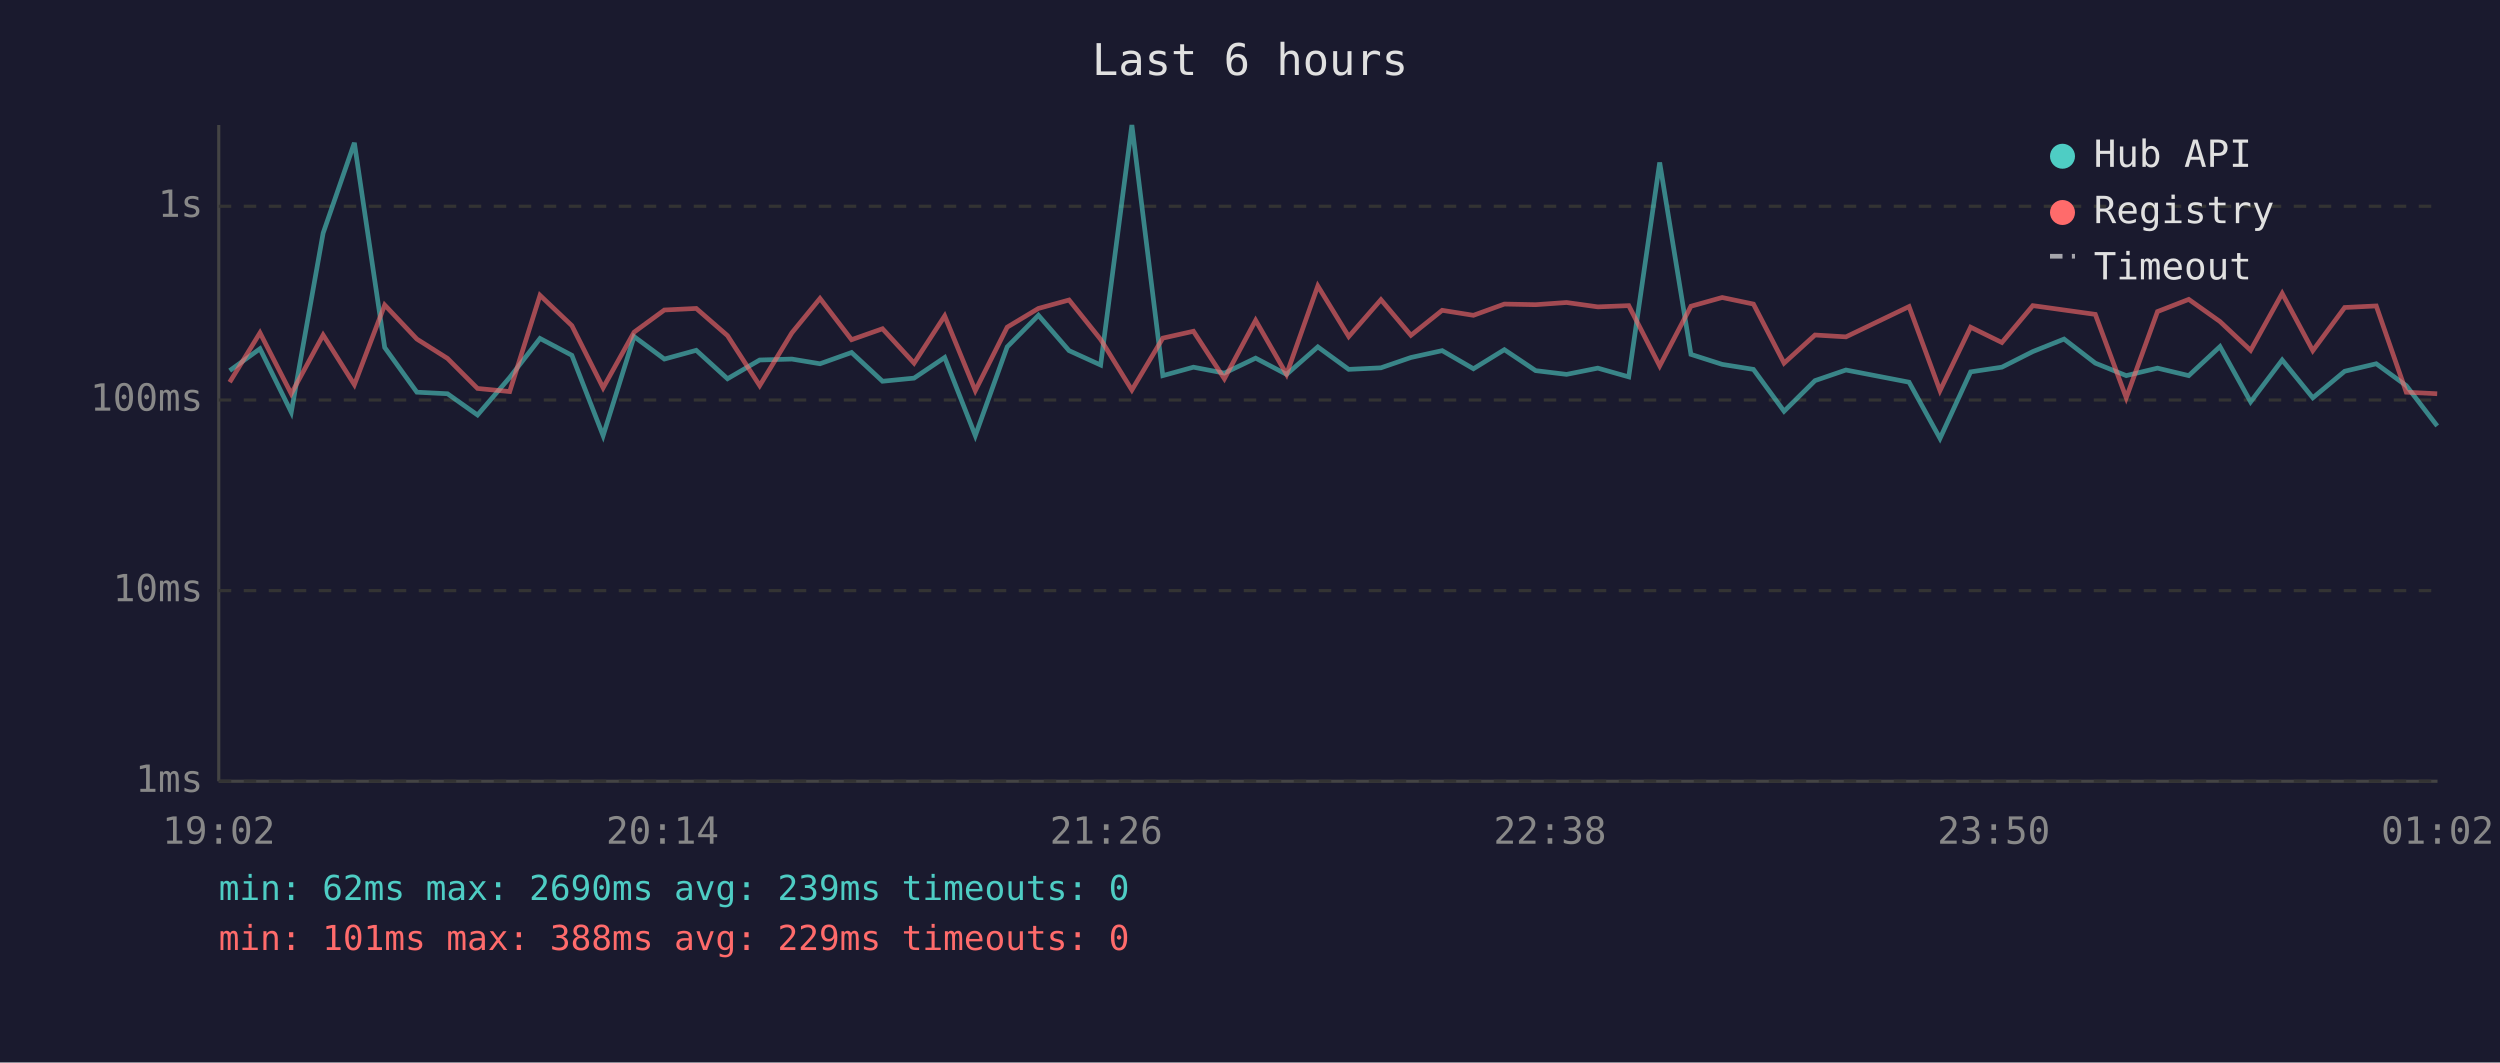
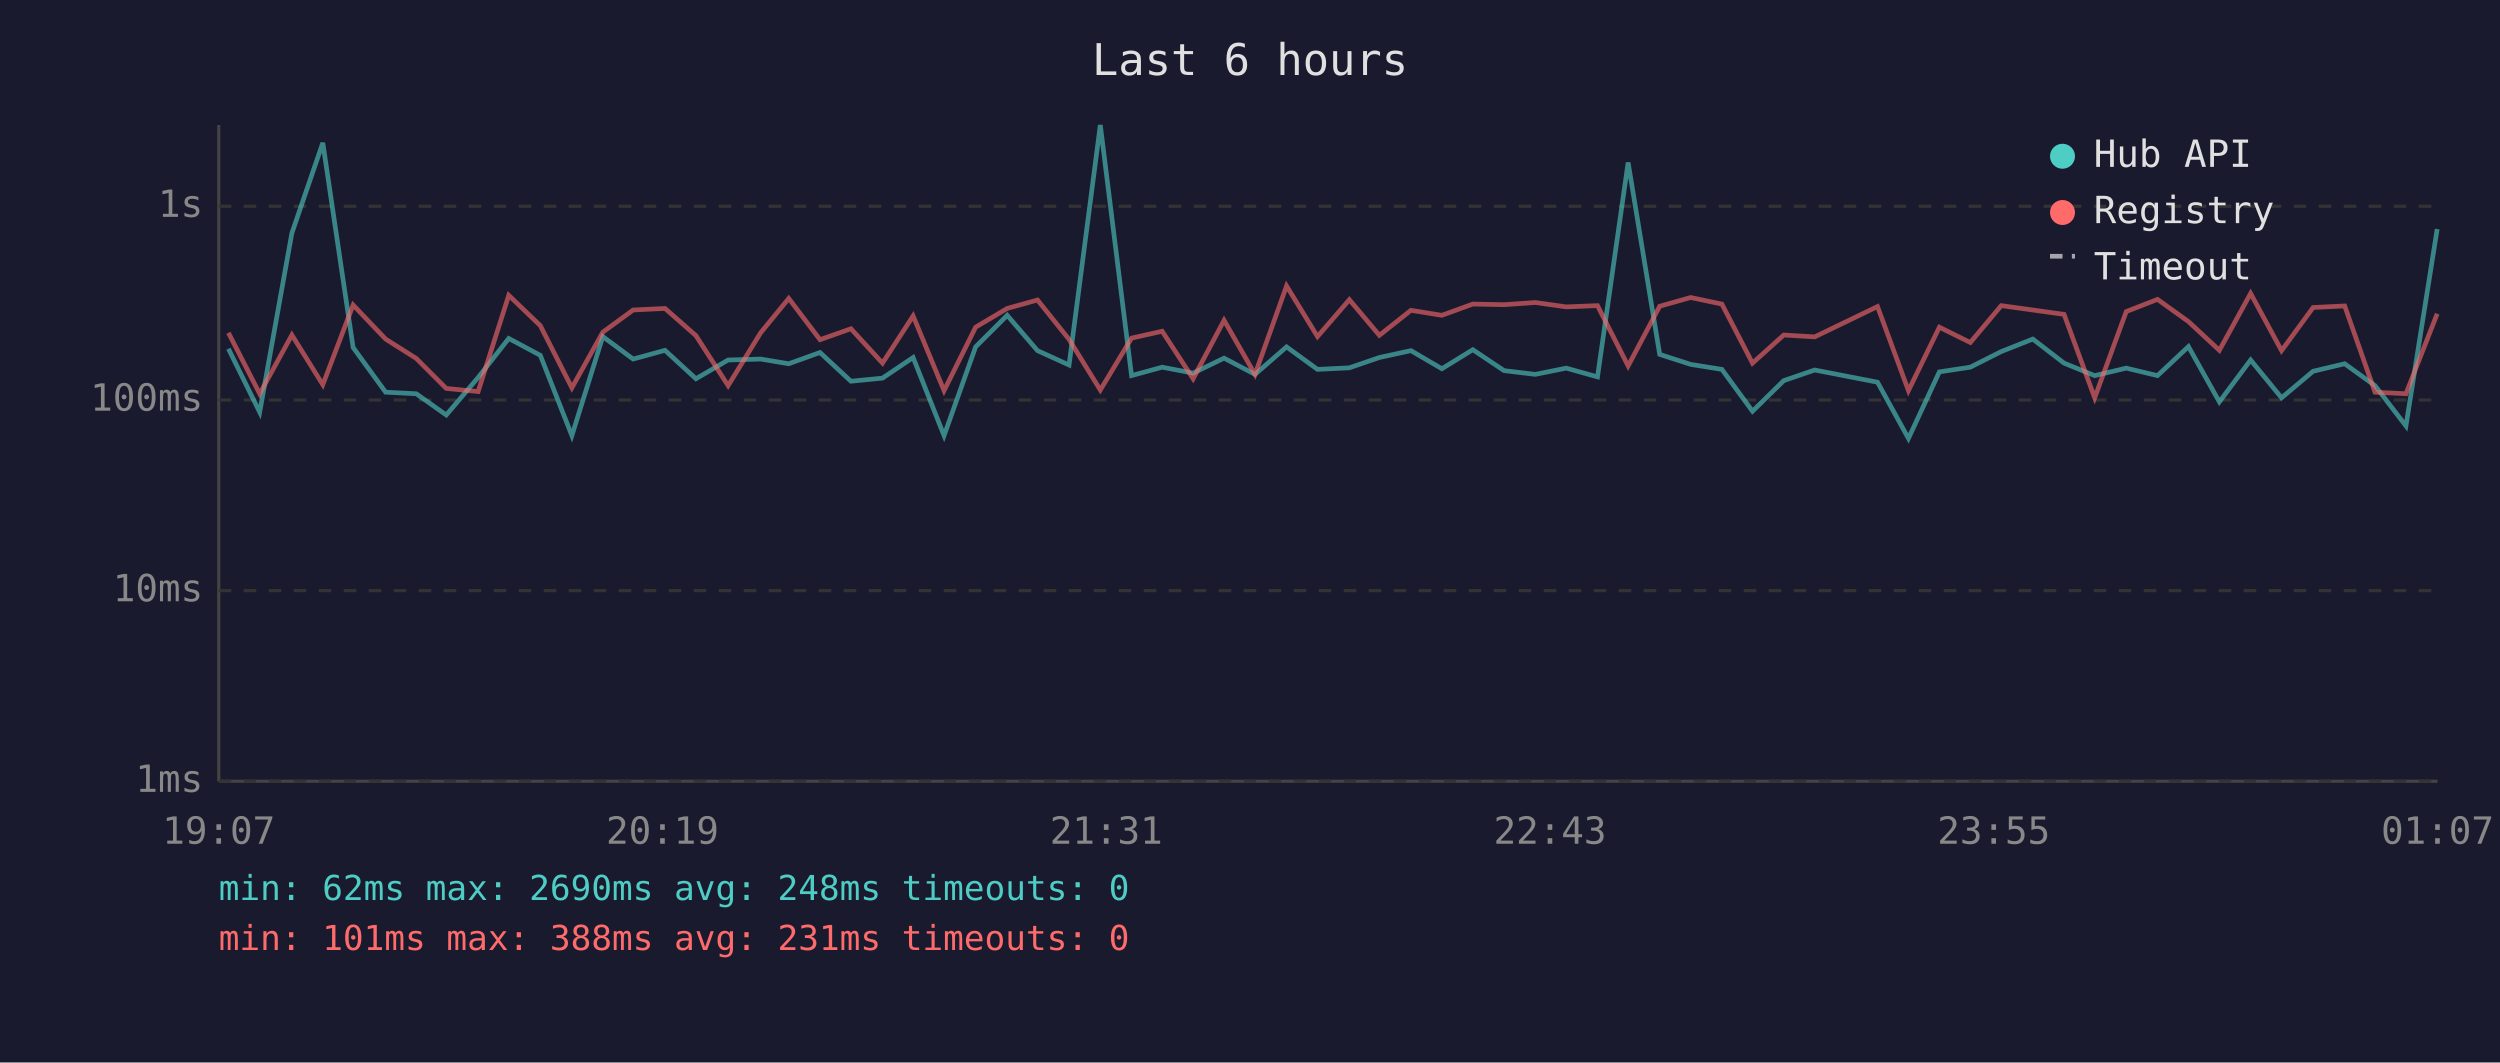
<svg xmlns="http://www.w3.org/2000/svg" viewBox="0 0 800 340" font-family="monospace" font-size="12">
  <rect width="800" height="340" fill="#1a1a2e" />
  <text x="400" y="24" fill="#e0e0e0" font-size="14" text-anchor="middle">Last 6 hours</text>
  <line x1="70" y1="40" x2="70" y2="250" stroke="#444" stroke-width="1" />
  <line x1="70" y1="250" x2="780" y2="250" stroke="#444" stroke-width="1" />
  <line x1="70" y1="250" x2="780" y2="250" stroke="#333" stroke-width="1" stroke-dasharray="4" />
  <text x="65" y="250" fill="#888" text-anchor="end" dominant-baseline="middle">1ms</text>
  <line x1="70" y1="189" x2="780" y2="189" stroke="#333" stroke-width="1" stroke-dasharray="4" />
  <text x="65" y="189" fill="#888" text-anchor="end" dominant-baseline="middle">10ms</text>
  <line x1="70" y1="128" x2="780" y2="128" stroke="#333" stroke-width="1" stroke-dasharray="4" />
  <text x="65" y="128" fill="#888" text-anchor="end" dominant-baseline="middle">100ms</text>
  <line x1="70" y1="66" x2="780" y2="66" stroke="#333" stroke-width="1" stroke-dasharray="4" />
  <text x="65" y="66" fill="#888" text-anchor="end" dominant-baseline="middle">1s</text>
-   <text x="70" y="270" fill="#888" text-anchor="middle">19:02</text>
-   <text x="212" y="270" fill="#888" text-anchor="middle">20:14</text>
-   <text x="354" y="270" fill="#888" text-anchor="middle">21:26</text>
-   <text x="496" y="270" fill="#888" text-anchor="middle">22:38</text>
-   <text x="638" y="270" fill="#888" text-anchor="middle">23:50</text>
-   <text x="780" y="270" fill="#888" text-anchor="middle">01:02</text>
-   <polyline points="73.5,118.6 83.2,111.6 93.2,131.9 103.4,74.6 113.4,45.7 123.1,111.2 133.4,125.5 143.2,126.0 152.8,132.8 163.1,120.8 172.8,108.3 183.0,113.7 193.0,139.4 202.9,107.7 212.6,114.9 222.8,112.1 232.8,121.2 243.1,115.2 253.4,114.9 262.4,116.4 272.5,112.8 282.4,122.0 292.5,121.0 302.3,114.4 312.1,139.4 322.3,111.0 332.3,100.9 342.1,112.2 352.2,116.8 362.2,40.0 372.1,120.2 381.9,117.5 391.8,119.4 401.8,114.6 411.7,119.8 421.7,111.0 431.6,118.2 441.9,117.7 451.5,114.4 461.5,112.2 471.5,118.0 481.4,111.9 491.4,118.6 501.3,119.8 511.3,117.8 521.2,120.6 531.1,52.0 541.1,113.4 551.1,116.6 561.1,118.2 570.9,131.6 580.8,121.8 590.7,118.4 610.9,122.3 620.8,140.3 630.6,119.0 640.6,117.5 650.5,112.5 660.5,108.5 670.5,116.2 680.4,120.2 690.4,117.8 700.4,120.2 710.4,110.9 720.2,128.6 730.3,115.2 740.1,127.3 750.3,118.8 760.4,116.4 770.0,123.4 779.9,136.3" fill="none" stroke="#4ecdc4" stroke-width="1.5" opacity="0.6" />
-   <polyline points="73.5,122.3 83.2,106.5 93.2,126.0 103.4,107.2 113.4,123.1 123.1,97.6 133.4,108.5 143.2,114.7 152.8,124.3 163.1,125.3 172.8,94.5 183.0,104.2 193.0,124.1 202.9,106.3 212.6,99.2 222.8,98.7 232.8,107.4 243.1,123.4 253.4,106.5 262.4,95.5 272.5,108.7 282.4,105.2 292.5,116.2 302.3,101.1 312.1,125.0 322.3,104.7 332.3,98.7 342.1,96.0 352.2,108.6 362.2,124.8 372.1,108.2 381.9,106.0 391.8,121.2 401.8,102.5 411.7,119.8 421.7,91.5 431.6,107.7 441.9,95.9 451.5,107.3 461.5,99.3 471.5,100.9 481.4,97.3 491.4,97.5 501.3,96.8 511.3,98.2 521.2,97.8 531.1,117.1 541.1,98.0 551.1,95.2 561.1,97.3 570.9,116.2 580.8,107.2 590.7,107.8 610.9,98.1 620.8,125.0 630.6,104.7 640.6,109.6 650.5,97.8 660.5,99.2 670.5,100.6 680.4,127.3 690.4,99.7 700.4,95.8 710.4,102.9 720.2,112.1 730.3,93.9 740.1,112.2 750.3,98.4 760.4,97.9 770.0,125.5 779.9,126.0" fill="none" stroke="#ff6b6b" stroke-width="1.5" opacity="0.6" />
+   <text x="70" y="270" fill="#888" text-anchor="middle">19:07</text>
+   <text x="212" y="270" fill="#888" text-anchor="middle">20:19</text>
+   <text x="354" y="270" fill="#888" text-anchor="middle">21:31</text>
+   <text x="496" y="270" fill="#888" text-anchor="middle">22:43</text>
+   <text x="638" y="270" fill="#888" text-anchor="middle">23:55</text>
+   <text x="780" y="270" fill="#888" text-anchor="middle">01:07</text>
+   <polyline points="73.1,111.6 83.1,131.9 93.4,74.6 103.3,45.7 113.0,111.2 123.4,125.5 133.2,126.0 142.8,132.8 153.0,120.8 162.8,108.3 172.9,113.7 183.0,139.4 192.9,107.7 202.6,114.9 212.8,112.1 222.7,121.2 233.0,115.2 243.4,114.9 252.4,116.4 262.4,112.8 272.3,122.0 282.4,121.0 292.2,114.4 302.1,139.4 312.2,111.0 322.3,100.9 332.0,112.2 342.1,116.8 352.1,40.0 362.1,120.2 371.9,117.5 381.8,119.4 391.7,114.6 401.6,119.8 411.7,111.0 421.6,118.2 431.8,117.7 441.4,114.4 451.5,112.2 461.4,118.0 471.3,111.9 481.3,118.6 491.3,119.8 501.2,117.8 511.2,120.6 521.0,52.0 531.1,113.4 541.0,116.6 551.0,118.2 560.8,131.6 570.8,121.8 580.7,118.4 600.8,122.3 610.7,140.3 620.6,119.0 630.5,117.5 640.4,112.5 650.5,108.5 660.5,116.2 670.3,120.2 680.4,117.8 690.4,120.2 700.3,110.9 710.2,128.6 720.2,115.2 730.1,127.3 740.2,118.8 750.3,116.4 760.0,123.4 769.9,136.3 779.9,73.3" fill="none" stroke="#4ecdc4" stroke-width="1.5" opacity="0.6" />
+   <polyline points="73.1,106.5 83.1,126.0 93.4,107.2 103.3,123.1 113.0,97.6 123.4,108.5 133.2,114.7 142.8,124.3 153.0,125.3 162.8,94.5 172.9,104.2 183.0,124.1 192.9,106.3 202.6,99.2 212.8,98.7 222.7,107.4 233.0,123.4 243.4,106.5 252.4,95.5 262.4,108.7 272.3,105.2 282.4,116.2 292.2,101.1 302.1,125.0 312.2,104.7 322.3,98.7 332.0,96.0 342.1,108.6 352.1,124.8 362.1,108.2 371.9,106.0 381.8,121.2 391.7,102.5 401.6,119.8 411.7,91.5 421.6,107.7 431.8,95.9 441.4,107.3 451.5,99.3 461.4,100.9 471.3,97.3 481.3,97.5 491.3,96.8 501.2,98.2 511.2,97.8 521.0,117.1 531.1,98.0 541.0,95.2 551.0,97.3 560.8,116.2 570.8,107.2 580.7,107.8 600.8,98.1 610.7,125.0 620.6,104.7 630.5,109.6 640.4,97.8 650.5,99.2 660.5,100.6 670.3,127.3 680.4,99.7 690.4,95.8 700.3,102.9 710.2,112.1 720.2,93.9 730.1,112.2 740.2,98.4 750.3,97.9 760.0,125.5 769.9,126.0 779.9,100.4" fill="none" stroke="#ff6b6b" stroke-width="1.5" opacity="0.6" />
  <circle cx="660" cy="50" r="4" fill="#4ecdc4" />
  <text x="670" y="50" fill="#e0e0e0" dominant-baseline="middle">Hub API</text>
  <circle cx="660" cy="68" r="4" fill="#ff6b6b" />
  <text x="670" y="68" fill="#e0e0e0" dominant-baseline="middle">Registry</text>
  <line x1="656" y1="82" x2="664" y2="82" stroke="#e0e0e0" stroke-width="1.5" stroke-dasharray="4,3" opacity="0.7" />
  <text x="670" y="86" fill="#e0e0e0" dominant-baseline="middle">Timeout</text>
-   <text x="70" y="288" fill="#4ecdc4" font-size="11">min: 62ms  max: 2690ms  avg: 239ms  timeouts: 0</text>
-   <text x="70" y="304" fill="#ff6b6b" font-size="11">min: 101ms  max: 388ms  avg: 229ms  timeouts: 0</text>
+   <text x="70" y="288" fill="#4ecdc4" font-size="11">min: 62ms  max: 2690ms  avg: 248ms  timeouts: 0</text>
+   <text x="70" y="304" fill="#ff6b6b" font-size="11">min: 101ms  max: 388ms  avg: 231ms  timeouts: 0</text>
</svg>
